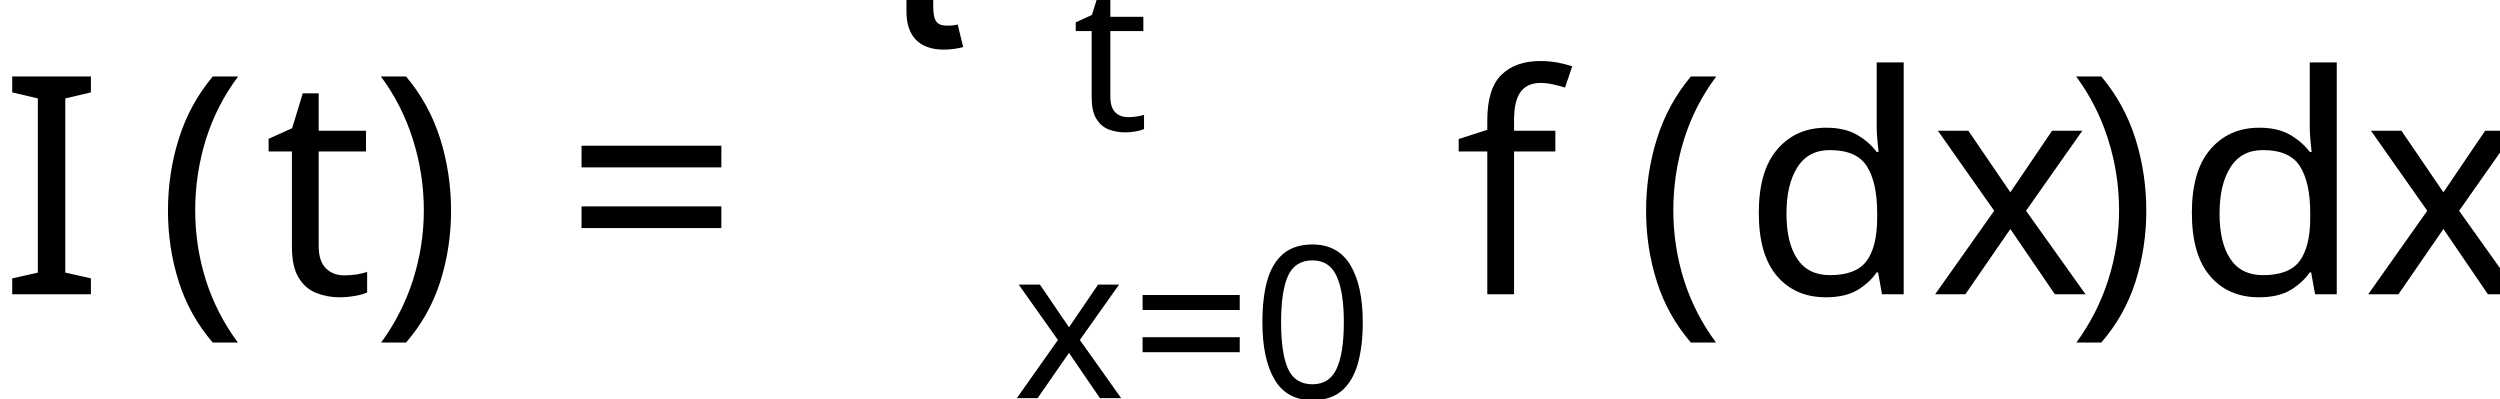
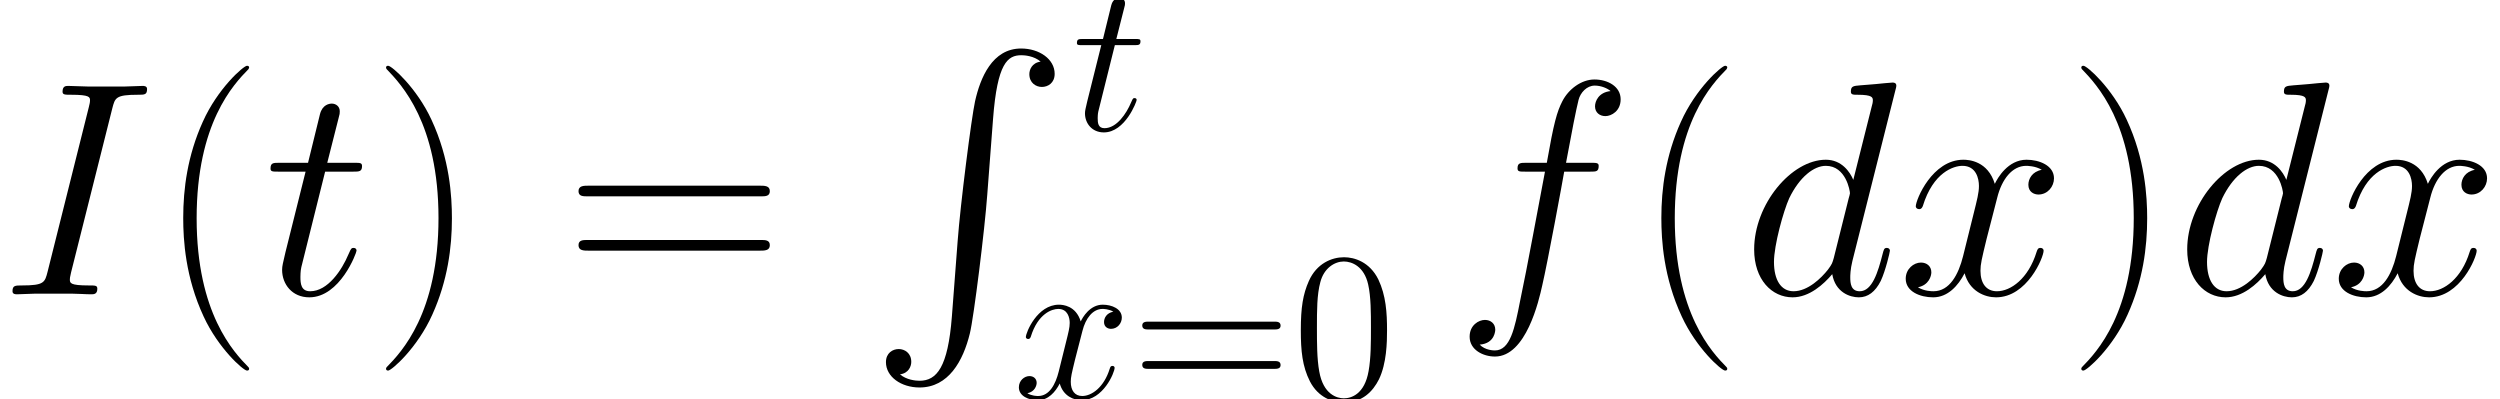
- <svg xmlns="http://www.w3.org/2000/svg" height="26.961pt" version="1.1" viewBox="0 -19.93 169.305 26.961" width="169.305pt">
+ <svg xmlns="http://www.w3.org/2000/svg" xmlns:xlink="http://www.w3.org/1999/xlink" height="26.961pt" version="1.1" viewBox="0 -19.93 169.305 26.961" width="169.305pt">
  <defs>
-     <font horiz-adv-x="0" id="cmr12">
-       <font-face ascent="750" descent="251" font-family="cmr12" units-per-em="1000" />
-       <glyph d="M448 320C448 403 443 484 407 560C366 643 294 665 245 665C187 665 116 636 79 553C51 490 41 428 41 320C41 223 48 150 84 79C123 3 192 -21 244 -21C331 -21 381 31 410 89C446 164 448 262 448 320ZM244 -1C212 -1 147 17 128 126C117 186 117 262 117 332C117 414 117 488 133 547C150 614 201 645 244 645C282 645 340 622 359 536C372 479 372 400 372 332C372 265 372 189 361 128C342 18 279 -1 244 -1Z" glyph-name="zero" horiz-adv-x="489" unicode="0" vert-adv-y="489" />
-       <glyph d="M675 324C689 324 707 324 707 342C707 361 690 361 675 361H86C72 361 54 361 54 343C54 324 71 324 86 324H675ZM675 138C689 138 707 138 707 156C707 175 690 175 675 175H86C72 175 54 175 54 157C54 138 71 138 86 138H675Z" glyph-name="equal" horiz-adv-x="761" unicode="=" vert-adv-y="761" />
-     </font>
-     <font horiz-adv-x="0" id="cmmi12">
-       <font-face ascent="750" descent="250" font-family="cmmi12" units-per-em="1000" />
-       <glyph d="M368 609C377 644 379 654 452 654C474 654 482 654 482 673C482 683 471 683 468 683C450 683 428 681 410 681H287C267 681 244 683 224 683C216 683 205 683 205 664C205 654 213 654 233 654C295 654 295 646 295 635C295 628 293 622 291 613L156 74C147 39 145 29 72 29C50 29 41 29 41 10C41 0 51 0 56 0C74 0 96 2 114 2H237C257 2 279 0 299 0C307 0 319 0 319 18C319 29 313 29 291 29C229 29 229 37 229 49C229 51 229 56 233 72L368 609Z" glyph-name="I" horiz-adv-x="431" unicode="I" vert-adv-y="431" />
-       <glyph d="M503 669C504 673 506 679 506 684C506 694 496 694 494 694C493 694 444 690 439 689C422 688 407 686 389 685C364 683 357 682 357 664C357 654 365 654 379 654C428 654 429 645 429 635C429 629 427 621 426 618L365 375C354 401 327 441 275 441C162 441 40 295 40 147C40 48 98 -10 166 -10C221 -10 268 33 296 66C306 7 353 -10 383 -10S437 8 455 44C471 78 485 139 485 143C485 148 481 152 475 152C466 152 465 147 461 132C446 73 427 10 386 10C357 10 355 36 355 56C355 60 355 81 362 109L503 669ZM301 119C296 102 296 100 282 81C260 53 216 10 169 10C128 10 105 47 105 106C105 161 136 273 155 315C189 385 236 421 275 421C341 421 354 339 354 331C354 330 351 317 350 315L301 119Z" glyph-name="d" horiz-adv-x="508" unicode="d" vert-adv-y="508" />
-       <glyph d="M446 402C466 402 474 402 474 421C474 431 466 431 448 431H367C386 534 400 605 408 637C414 661 435 684 461 684C482 684 503 675 513 666C474 662 462 633 462 616C462 596 477 584 496 584C516 584 546 601 546 639C546 681 504 704 460 704C417 704 375 672 355 633C337 598 327 562 304 431H237C218 431 208 431 208 413C208 402 214 402 234 402H298C280 309 239 83 216 -24C199 -111 184 -184 134 -184C131 -184 102 -184 84 -165C135 -161 135 -117 135 -116C135 -96 120 -84 101 -84C81 -84 51 -101 51 -139C51 -182 95 -204 134 -204C236 -204 278 -21 289 29C307 106 356 372 361 402H446Z" glyph-name="f" horiz-adv-x="482" unicode="f" vert-adv-y="482" />
-       <glyph d="M201 402H293C312 402 322 402 322 420C322 431 316 431 296 431H208L245 577C249 591 249 593 249 600C249 616 236 625 223 625C215 625 192 622 184 590L145 431H51C31 431 22 431 22 412C22 402 29 402 48 402H137L71 138C63 103 60 93 60 80C60 33 93 -10 149 -10C250 -10 304 136 304 143C304 149 300 152 294 152C292 152 288 152 286 148C285 147 284 146 277 130C256 80 210 10 152 10C122 10 120 35 120 57C120 58 120 77 123 89L201 402Z" glyph-name="t" horiz-adv-x="353" unicode="t" vert-adv-y="353" />
-       <glyph d="M474 408C442 402 430 378 430 359C430 335 449 327 463 327C493 327 514 353 514 380C514 422 466 441 424 441C363 441 329 381 320 362C297 437 235 441 217 441C115 441 61 310 61 288C61 284 65 279 72 279C80 279 82 285 84 289C118 400 185 421 214 421C259 421 268 379 268 355C268 333 262 310 250 262L216 125C201 65 172 10 119 10C114 10 89 10 68 23C104 30 112 60 112 72C112 92 97 104 78 104C54 104 28 83 28 51C28 9 75 -10 118 -10C166 -10 200 28 221 69C237 10 287 -10 324 -10C426 -10 480 121 480 143C480 148 476 152 470 152C461 152 460 147 457 139C430 51 372 10 327 10C292 10 273 36 273 77C273 99 277 115 293 181L328 317C343 377 377 421 423 421C425 421 453 421 474 408Z" glyph-name="x" horiz-adv-x="556" unicode="x" vert-adv-y="556" />
-     </font>
-     <font horiz-adv-x="0" id="cmr17">
-       <font-face ascent="749" descent="250" font-family="cmr17" units-per-em="1000" />
-       <glyph d="M306 -244C306 -243 306 -241 303 -238C257 -191 134 -63 134 249S255 688 304 738C304 739 306 741 306 744S303 749 299 749C288 749 203 675 154 565C104 454 90 346 90 250C90 178 97 56 157 -73C205 -177 287 -250 299 -250C304 -250 306 -248 306 -244Z" glyph-name="parenleft" horiz-adv-x="354" unicode="(" vert-adv-y="354" />
-       <glyph d="M263 249C263 321 256 443 196 572C148 676 66 749 54 749C51 749 47 748 47 743C47 741 48 740 49 738C97 688 219 561 219 250C219 -62 98 -189 49 -239C48 -241 47 -242 47 -244C47 -249 51 -250 54 -250C65 -250 150 -176 199 -66C249 45 263 153 263 249Z" glyph-name="parenright" horiz-adv-x="354" unicode=")" vert-adv-y="354" />
-       <glyph d="M643 321C658 321 673 321 673 338C673 356 656 356 639 356H80C63 356 46 356 46 338C46 321 61 321 76 321H643ZM639 143C656 143 673 143 673 161C673 178 658 178 643 178H76C61 178 46 178 46 161C46 143 63 143 80 143H639Z" glyph-name="equal" horiz-adv-x="719" unicode="=" vert-adv-y="719" />
-     </font>
-     <font horiz-adv-x="0" id="cmex10">
-       <font-face ascent="772" descent="2960" font-family="cmex10" units-per-em="1000" />
-       <glyph d="M272 -880C259 -1044 223 -1089 166 -1089C153 -1089 123 -1086 102 -1068C131 -1064 139 -1041 139 -1027C139 -998 117 -985 98 -985C78 -985 56 -998 56 -1028C56 -1076 106 -1111 166 -1111C261 -1111 309 -1024 331 -934C344 -882 380 -591 388 -480L407 -231C421 -47 455 -22 500 -22C510 -22 541 -24 563 -43C534 -47 526 -70 526 -84C526 -113 548 -126 567 -126C587 -126 609 -113 609 -83C609 -35 559 0 499 0C404 0 365 -97 348 -173C336 -228 300 -510 291 -631L272 -880Z" glyph-name="integraltext" horiz-adv-x="472" unicode="" vert-adv-y="472" />
-     </font>
+     <path d="M6.323 5.042C6.323 5.021 6.323 4.98 6.261 4.918C5.31 3.947 2.769 1.302 2.769 -5.145S5.269 -14.216 6.281 -15.249C6.281 -15.27 6.323 -15.311 6.323 -15.373S6.261 -15.476 6.178 -15.476C5.951 -15.476 4.194 -13.947 3.182 -11.674C2.149 -9.381 1.86 -7.149 1.86 -5.166C1.86 -3.678 2.004 -1.157 3.244 1.508C4.236 3.657 5.93 5.166 6.178 5.166C6.281 5.166 6.323 5.124 6.323 5.042Z" id="g4-40" />
+     <path d="M5.434 -5.145C5.434 -6.633 5.29 -9.153 4.05 -11.819C3.058 -13.968 1.364 -15.476 1.116 -15.476C1.054 -15.476 0.971 -15.456 0.971 -15.352C0.971 -15.311 0.992 -15.29 1.012 -15.249C2.004 -14.216 4.525 -11.592 4.525 -5.166C4.525 1.281 2.025 3.905 1.012 4.938C0.992 4.98 0.971 5 0.971 5.042C0.971 5.145 1.054 5.166 1.116 5.166C1.343 5.166 3.099 3.637 4.112 1.364C5.145 -0.93 5.434 -3.161 5.434 -5.145Z" id="g4-41" />
+     <path d="M13.286 -6.633C13.596 -6.633 13.906 -6.633 13.906 -6.984C13.906 -7.356 13.555 -7.356 13.203 -7.356H1.653C1.302 -7.356 0.95 -7.356 0.95 -6.984C0.95 -6.633 1.26 -6.633 1.57 -6.633H13.286ZM13.203 -2.955C13.555 -2.955 13.906 -2.955 13.906 -3.327C13.906 -3.678 13.596 -3.678 13.286 -3.678H1.57C1.26 -3.678 0.95 -3.678 0.95 -3.327C0.95 -2.955 1.302 -2.955 1.653 -2.955H13.203Z" id="g4-61" />
+     <use id="g2-73" transform="scale(1.440279)" xlink:href="#g1-73" />
+     <use id="g2-100" transform="scale(1.440279)" xlink:href="#g1-100" />
+     <use id="g2-102" transform="scale(1.440279)" xlink:href="#g1-102" />
+     <use id="g2-116" transform="scale(1.440279)" xlink:href="#g1-116" />
+     <use id="g2-120" transform="scale(1.440279)" xlink:href="#g1-120" />
+     <path d="M5.279 -8.737C5.409 -9.239 5.437 -9.382 6.484 -9.382C6.8 -9.382 6.915 -9.382 6.915 -9.655C6.915 -9.798 6.757 -9.798 6.714 -9.798C6.456 -9.798 6.14 -9.77 5.882 -9.77H4.117C3.83 -9.77 3.5 -9.798 3.214 -9.798C3.099 -9.798 2.941 -9.798 2.941 -9.526C2.941 -9.382 3.056 -9.382 3.343 -9.382C4.232 -9.382 4.232 -9.268 4.232 -9.11C4.232 -9.009 4.203 -8.923 4.175 -8.794L2.238 -1.062C2.109 -0.56 2.08 -0.416 1.033 -0.416C0.717 -0.416 0.588 -0.416 0.588 -0.143C0.588 0 0.732 0 0.803 0C1.062 0 1.377 -0.029 1.635 -0.029H3.4C3.687 -0.029 4.003 0 4.29 0C4.404 0 4.576 0 4.576 -0.258C4.576 -0.416 4.49 -0.416 4.175 -0.416C3.285 -0.416 3.285 -0.531 3.285 -0.703C3.285 -0.732 3.285 -0.803 3.343 -1.033L5.279 -8.737Z" id="g1-73" />
+     <path d="M7.216 -9.598C7.23 -9.655 7.259 -9.741 7.259 -9.813C7.259 -9.956 7.116 -9.956 7.087 -9.956C7.073 -9.956 6.37 -9.899 6.298 -9.885C6.054 -9.87 5.839 -9.841 5.581 -9.827C5.222 -9.798 5.122 -9.784 5.122 -9.526C5.122 -9.382 5.236 -9.382 5.437 -9.382C6.14 -9.382 6.155 -9.253 6.155 -9.11C6.155 -9.024 6.126 -8.909 6.111 -8.866L5.236 -5.38C5.079 -5.753 4.691 -6.327 3.945 -6.327C2.324 -6.327 0.574 -4.232 0.574 -2.109C0.574 -0.689 1.406 0.143 2.381 0.143C3.171 0.143 3.845 -0.473 4.246 -0.947C4.39 -0.1 5.064 0.143 5.495 0.143S6.269 -0.115 6.528 -0.631C6.757 -1.119 6.958 -1.994 6.958 -2.052C6.958 -2.123 6.901 -2.181 6.814 -2.181C6.685 -2.181 6.671 -2.109 6.614 -1.894C6.398 -1.047 6.126 -0.143 5.538 -0.143C5.122 -0.143 5.093 -0.516 5.093 -0.803C5.093 -0.861 5.093 -1.162 5.193 -1.564L7.216 -9.598ZM4.318 -1.707C4.246 -1.463 4.246 -1.435 4.046 -1.162C3.73 -0.76 3.099 -0.143 2.425 -0.143C1.836 -0.143 1.506 -0.674 1.506 -1.521C1.506 -2.31 1.951 -3.917 2.224 -4.519C2.711 -5.523 3.386 -6.04 3.945 -6.04C4.892 -6.04 5.079 -4.863 5.079 -4.749C5.079 -4.734 5.036 -4.548 5.021 -4.519L4.318 -1.707Z" id="g1-100" />
+     <path d="M6.398 -5.767C6.685 -5.767 6.8 -5.767 6.8 -6.04C6.8 -6.183 6.685 -6.183 6.427 -6.183H5.265C5.538 -7.661 5.738 -8.679 5.853 -9.139C5.939 -9.483 6.241 -9.813 6.614 -9.813C6.915 -9.813 7.216 -9.684 7.36 -9.555C6.8 -9.497 6.628 -9.081 6.628 -8.837C6.628 -8.55 6.843 -8.378 7.116 -8.378C7.403 -8.378 7.833 -8.622 7.833 -9.167C7.833 -9.77 7.23 -10.1 6.599 -10.1C5.982 -10.1 5.38 -9.641 5.093 -9.081C4.835 -8.579 4.691 -8.063 4.361 -6.183H3.4C3.127 -6.183 2.984 -6.183 2.984 -5.925C2.984 -5.767 3.07 -5.767 3.357 -5.767H4.275C4.017 -4.433 3.429 -1.191 3.099 0.344C2.855 1.592 2.64 2.64 1.922 2.64C1.879 2.64 1.463 2.64 1.205 2.367C1.937 2.31 1.937 1.679 1.937 1.664C1.937 1.377 1.722 1.205 1.449 1.205C1.162 1.205 0.732 1.449 0.732 1.994C0.732 2.611 1.363 2.927 1.922 2.927C3.386 2.927 3.988 0.301 4.146 -0.416C4.404 -1.521 5.107 -5.337 5.179 -5.767H6.398Z" id="g1-102" />
+     <path d="M2.884 -5.767H4.203C4.476 -5.767 4.619 -5.767 4.619 -6.025C4.619 -6.183 4.533 -6.183 4.246 -6.183H2.984L3.515 -8.278C3.572 -8.479 3.572 -8.507 3.572 -8.608C3.572 -8.837 3.386 -8.966 3.199 -8.966C3.084 -8.966 2.754 -8.923 2.64 -8.464L2.08 -6.183H0.732C0.445 -6.183 0.316 -6.183 0.316 -5.911C0.316 -5.767 0.416 -5.767 0.689 -5.767H1.965L1.019 -1.98C0.904 -1.478 0.861 -1.334 0.861 -1.148C0.861 -0.473 1.334 0.143 2.138 0.143C3.587 0.143 4.361 -1.951 4.361 -2.052C4.361 -2.138 4.304 -2.181 4.218 -2.181C4.189 -2.181 4.132 -2.181 4.103 -2.123C4.089 -2.109 4.074 -2.095 3.974 -1.865C3.673 -1.148 3.013 -0.143 2.181 -0.143C1.75 -0.143 1.722 -0.502 1.722 -0.818C1.722 -0.832 1.722 -1.105 1.765 -1.277L2.884 -5.767Z" id="g1-116" />
+     <path d="M6.8 -5.853C6.341 -5.767 6.169 -5.423 6.169 -5.15C6.169 -4.806 6.441 -4.691 6.642 -4.691C7.073 -4.691 7.374 -5.064 7.374 -5.452C7.374 -6.054 6.685 -6.327 6.083 -6.327C5.208 -6.327 4.72 -5.466 4.591 -5.193C4.261 -6.269 3.371 -6.327 3.113 -6.327C1.65 -6.327 0.875 -4.447 0.875 -4.132C0.875 -4.074 0.933 -4.003 1.033 -4.003C1.148 -4.003 1.176 -4.089 1.205 -4.146C1.693 -5.738 2.654 -6.04 3.07 -6.04C3.716 -6.04 3.845 -5.437 3.845 -5.093C3.845 -4.777 3.759 -4.447 3.587 -3.759L3.099 -1.793C2.884 -0.933 2.468 -0.143 1.707 -0.143C1.635 -0.143 1.277 -0.143 0.976 -0.33C1.492 -0.43 1.607 -0.861 1.607 -1.033C1.607 -1.32 1.392 -1.492 1.119 -1.492C0.775 -1.492 0.402 -1.191 0.402 -0.732C0.402 -0.129 1.076 0.143 1.693 0.143C2.381 0.143 2.869 -0.402 3.171 -0.99C3.4 -0.143 4.117 0.143 4.648 0.143C6.111 0.143 6.886 -1.736 6.886 -2.052C6.886 -2.123 6.829 -2.181 6.743 -2.181C6.614 -2.181 6.599 -2.109 6.556 -1.994C6.169 -0.732 5.337 -0.143 4.691 -0.143C4.189 -0.143 3.917 -0.516 3.917 -1.105C3.917 -1.42 3.974 -1.65 4.203 -2.597L4.706 -4.548C4.921 -5.409 5.409 -6.04 6.068 -6.04C6.097 -6.04 6.499 -6.04 6.8 -5.853Z" id="g1-120" />
+     <path d="M5.62 18.183C5.352 21.572 4.608 22.501 3.43 22.501C3.161 22.501 2.541 22.439 2.108 22.068C2.707 21.985 2.872 21.51 2.872 21.22C2.872 20.621 2.418 20.353 2.025 20.353C1.612 20.353 1.157 20.621 1.157 21.241C1.157 22.233 2.19 22.956 3.43 22.956C5.393 22.956 6.385 21.158 6.839 19.299C7.108 18.224 7.852 12.212 8.017 9.918L8.41 4.773C8.699 0.971 9.401 0.455 10.331 0.455C10.538 0.455 11.178 0.496 11.633 0.888C11.034 0.971 10.868 1.446 10.868 1.736C10.868 2.335 11.323 2.603 11.716 2.603C12.129 2.603 12.583 2.335 12.583 1.715C12.583 0.723 11.55 0 10.311 0C8.348 0 7.542 2.004 7.191 3.575C6.943 4.711 6.199 10.538 6.013 13.038L5.62 18.183Z" id="g0-82" />
+     <path d="M6.427 -4.591C6.427 -5.782 6.355 -6.944 5.839 -8.034C5.251 -9.225 4.218 -9.54 3.515 -9.54C2.683 -9.54 1.664 -9.124 1.133 -7.933C0.732 -7.03 0.588 -6.14 0.588 -4.591C0.588 -3.199 0.689 -2.152 1.205 -1.133C1.765 -0.043 2.754 0.301 3.5 0.301C4.749 0.301 5.466 -0.445 5.882 -1.277C6.398 -2.353 6.427 -3.759 6.427 -4.591ZM3.5 0.014C3.041 0.014 2.109 -0.244 1.836 -1.808C1.679 -2.668 1.679 -3.759 1.679 -4.763C1.679 -5.939 1.679 -7.001 1.908 -7.847C2.152 -8.809 2.884 -9.253 3.5 -9.253C4.046 -9.253 4.878 -8.923 5.15 -7.69C5.337 -6.872 5.337 -5.738 5.337 -4.763C5.337 -3.802 5.337 -2.711 5.179 -1.836C4.906 -0.258 4.003 0.014 3.5 0.014Z" id="g3-48" />
+     <path d="M9.684 -4.648C9.885 -4.648 10.143 -4.648 10.143 -4.906C10.143 -5.179 9.899 -5.179 9.684 -5.179H1.234C1.033 -5.179 0.775 -5.179 0.775 -4.921C0.775 -4.648 1.019 -4.648 1.234 -4.648H9.684ZM9.684 -1.98C9.885 -1.98 10.143 -1.98 10.143 -2.238C10.143 -2.511 9.899 -2.511 9.684 -2.511H1.234C1.033 -2.511 0.775 -2.511 0.775 -2.252C0.775 -1.98 1.019 -1.98 1.234 -1.98H9.684Z" id="g3-61" />
  </defs>
-   <style type="text/css">
- 
- text.f0 {font-family:cmex10;font-size:20.663px}
- text.f1 {font-family:cmmi12;font-size:14.346px}
- text.f2 {font-family:cmmi12;font-size:20.663px}
- text.f3 {font-family:cmr12;font-size:14.346px}
- text.f4 {font-family:cmr17;font-size:20.663px}
- 
- </style>
  <g id="page1">
-     <text class="f2" x="0" y="0">I</text>
-     <text class="f4" x="10.548" y="0">(</text>
-     <text class="f2" x="17.865" y="0">t</text>
-     <text class="f4" x="25.171" y="0">)<tspan x="38.228">=</tspan>
-     </text>
-     <text class="f0" x="58.841" y="-16.645"></text>
-     <text class="f1" x="72.616" y="-11.106">t<tspan x="68.598" y="7.031">x</tspan>
-     </text>
-     <text class="f3" x="76.581" y="7.031">=0</text>
-     <text class="f2" x="98.472" y="0">f</text>
-     <text class="f4" x="110.65" y="0">(</text>
-     <text class="f2" x="117.968" y="0">dx</text>
-     <text class="f4" x="139.977" y="0">)</text>
-     <text class="f2" x="147.295" y="0">dx</text>
+     <use x="0" xlink:href="#g2-73" y="0" />
+     <use x="10.548" xlink:href="#g4-40" y="0" />
+     <use x="17.865" xlink:href="#g2-116" y="0" />
+     <use x="25.171" xlink:href="#g4-41" y="0" />
+     <use x="38.228" xlink:href="#g4-61" y="0" />
+     <use x="58.841" xlink:href="#g0-82" y="-16.645" />
+     <use x="72.616" xlink:href="#g1-116" y="-11.106" />
+     <use x="68.598" xlink:href="#g1-120" y="7.031" />
+     <use x="76.581" xlink:href="#g3-61" y="7.031" />
+     <use x="87.506" xlink:href="#g3-48" y="7.031" />
+     <use x="98.472" xlink:href="#g2-102" y="0" />
+     <use x="110.65" xlink:href="#g4-40" y="0" />
+     <use x="117.968" xlink:href="#g2-100" y="0" />
+     <use x="128.48" xlink:href="#g2-120" y="0" />
+     <use x="139.977" xlink:href="#g4-41" y="0" />
+     <use x="147.295" xlink:href="#g2-100" y="0" />
+     <use x="157.808" xlink:href="#g2-120" y="0" />
  </g>
</svg>
